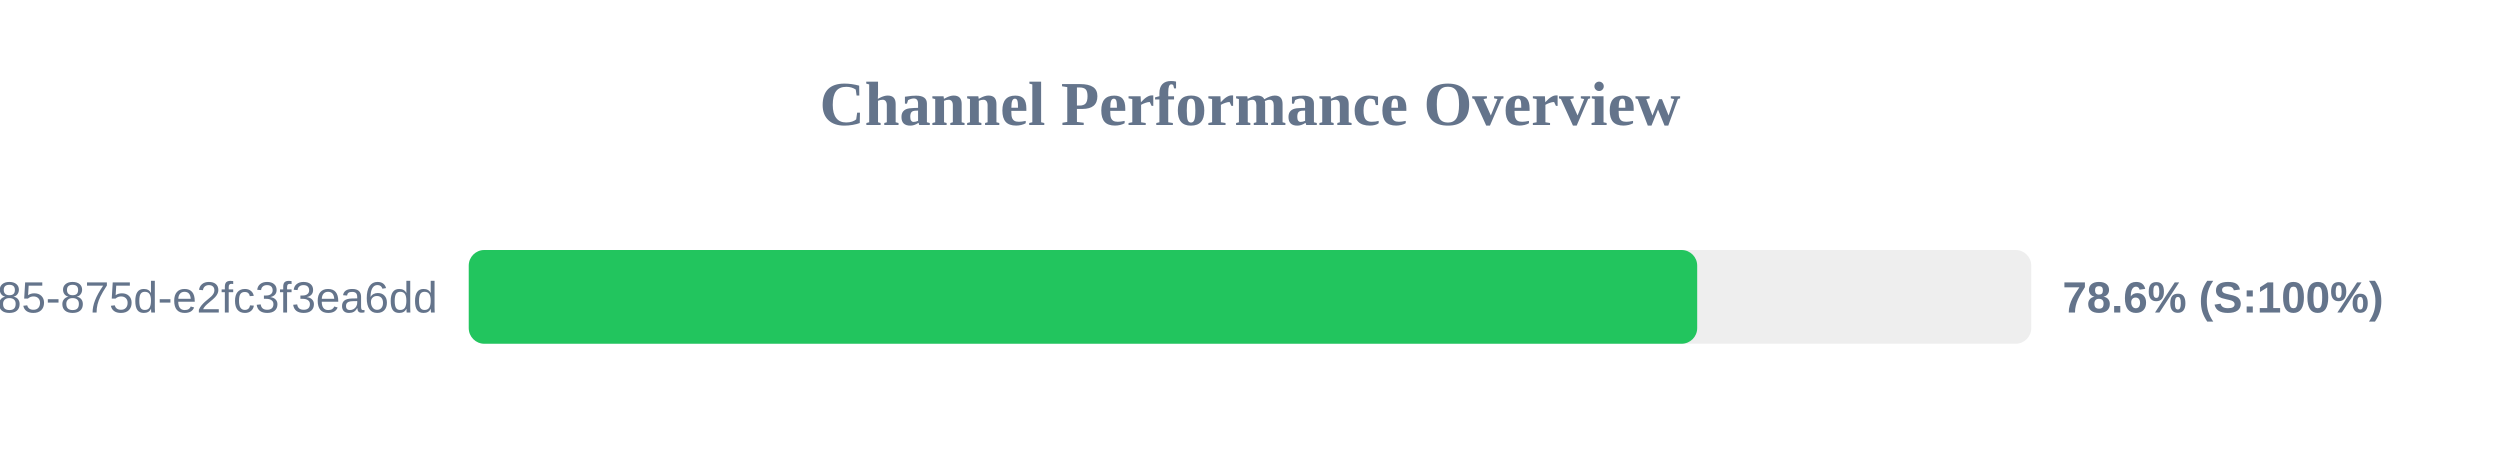
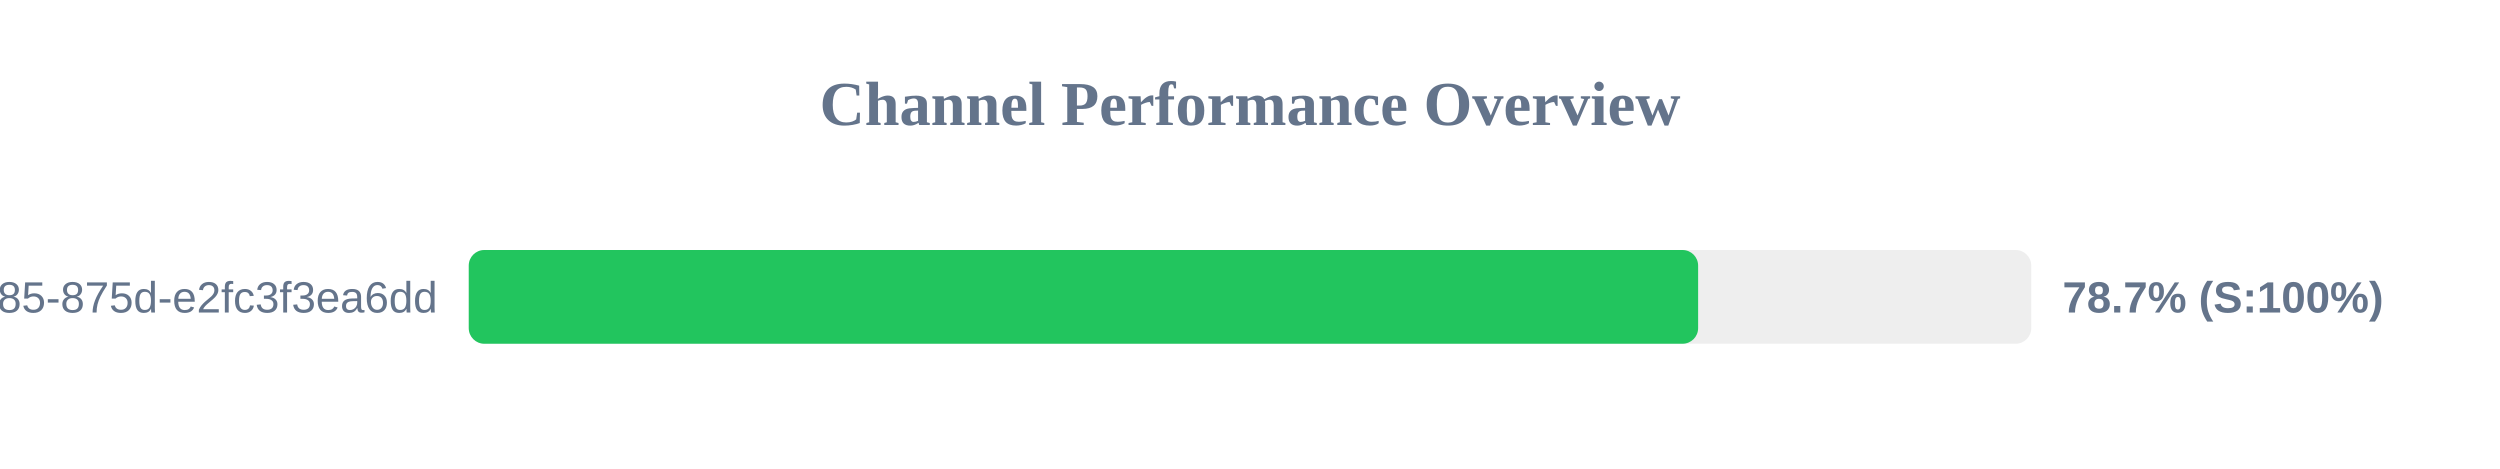
<svg xmlns="http://www.w3.org/2000/svg" width="800" height="150" version="1.1">
  <style>
        .row { font: 14px Arial; fill: #64748b; }
        .score { font: bold 14px Arial; fill: #64748b; }
    </style>
  <text x="400" y="40" text-anchor="middle" font-size="20px" font-weight="bold" fill="#64748b">Channel Performance Overview</text>
  <rect x="150" y="80" width="500" height="30" fill="#eee" rx="5" />
-   <rect x="150" y="80" width="393.1" height="30" fill="#22c55e" rx="5" />
+   <rect x="150" y="80" width="393.4" height="30" fill="#22c55e" rx="5" />
  <text x="140" y="100" text-anchor="end" class="row">?uuid=1045aedf-053c-4585-875d-e2fc3f3ea6dd</text>
-   <text x="660" y="100" text-anchor="start" class="score">78.6% (S:100%)</text>
+   <text x="660" y="100" text-anchor="start" class="score">78.7% (S:100%)</text>
</svg>
